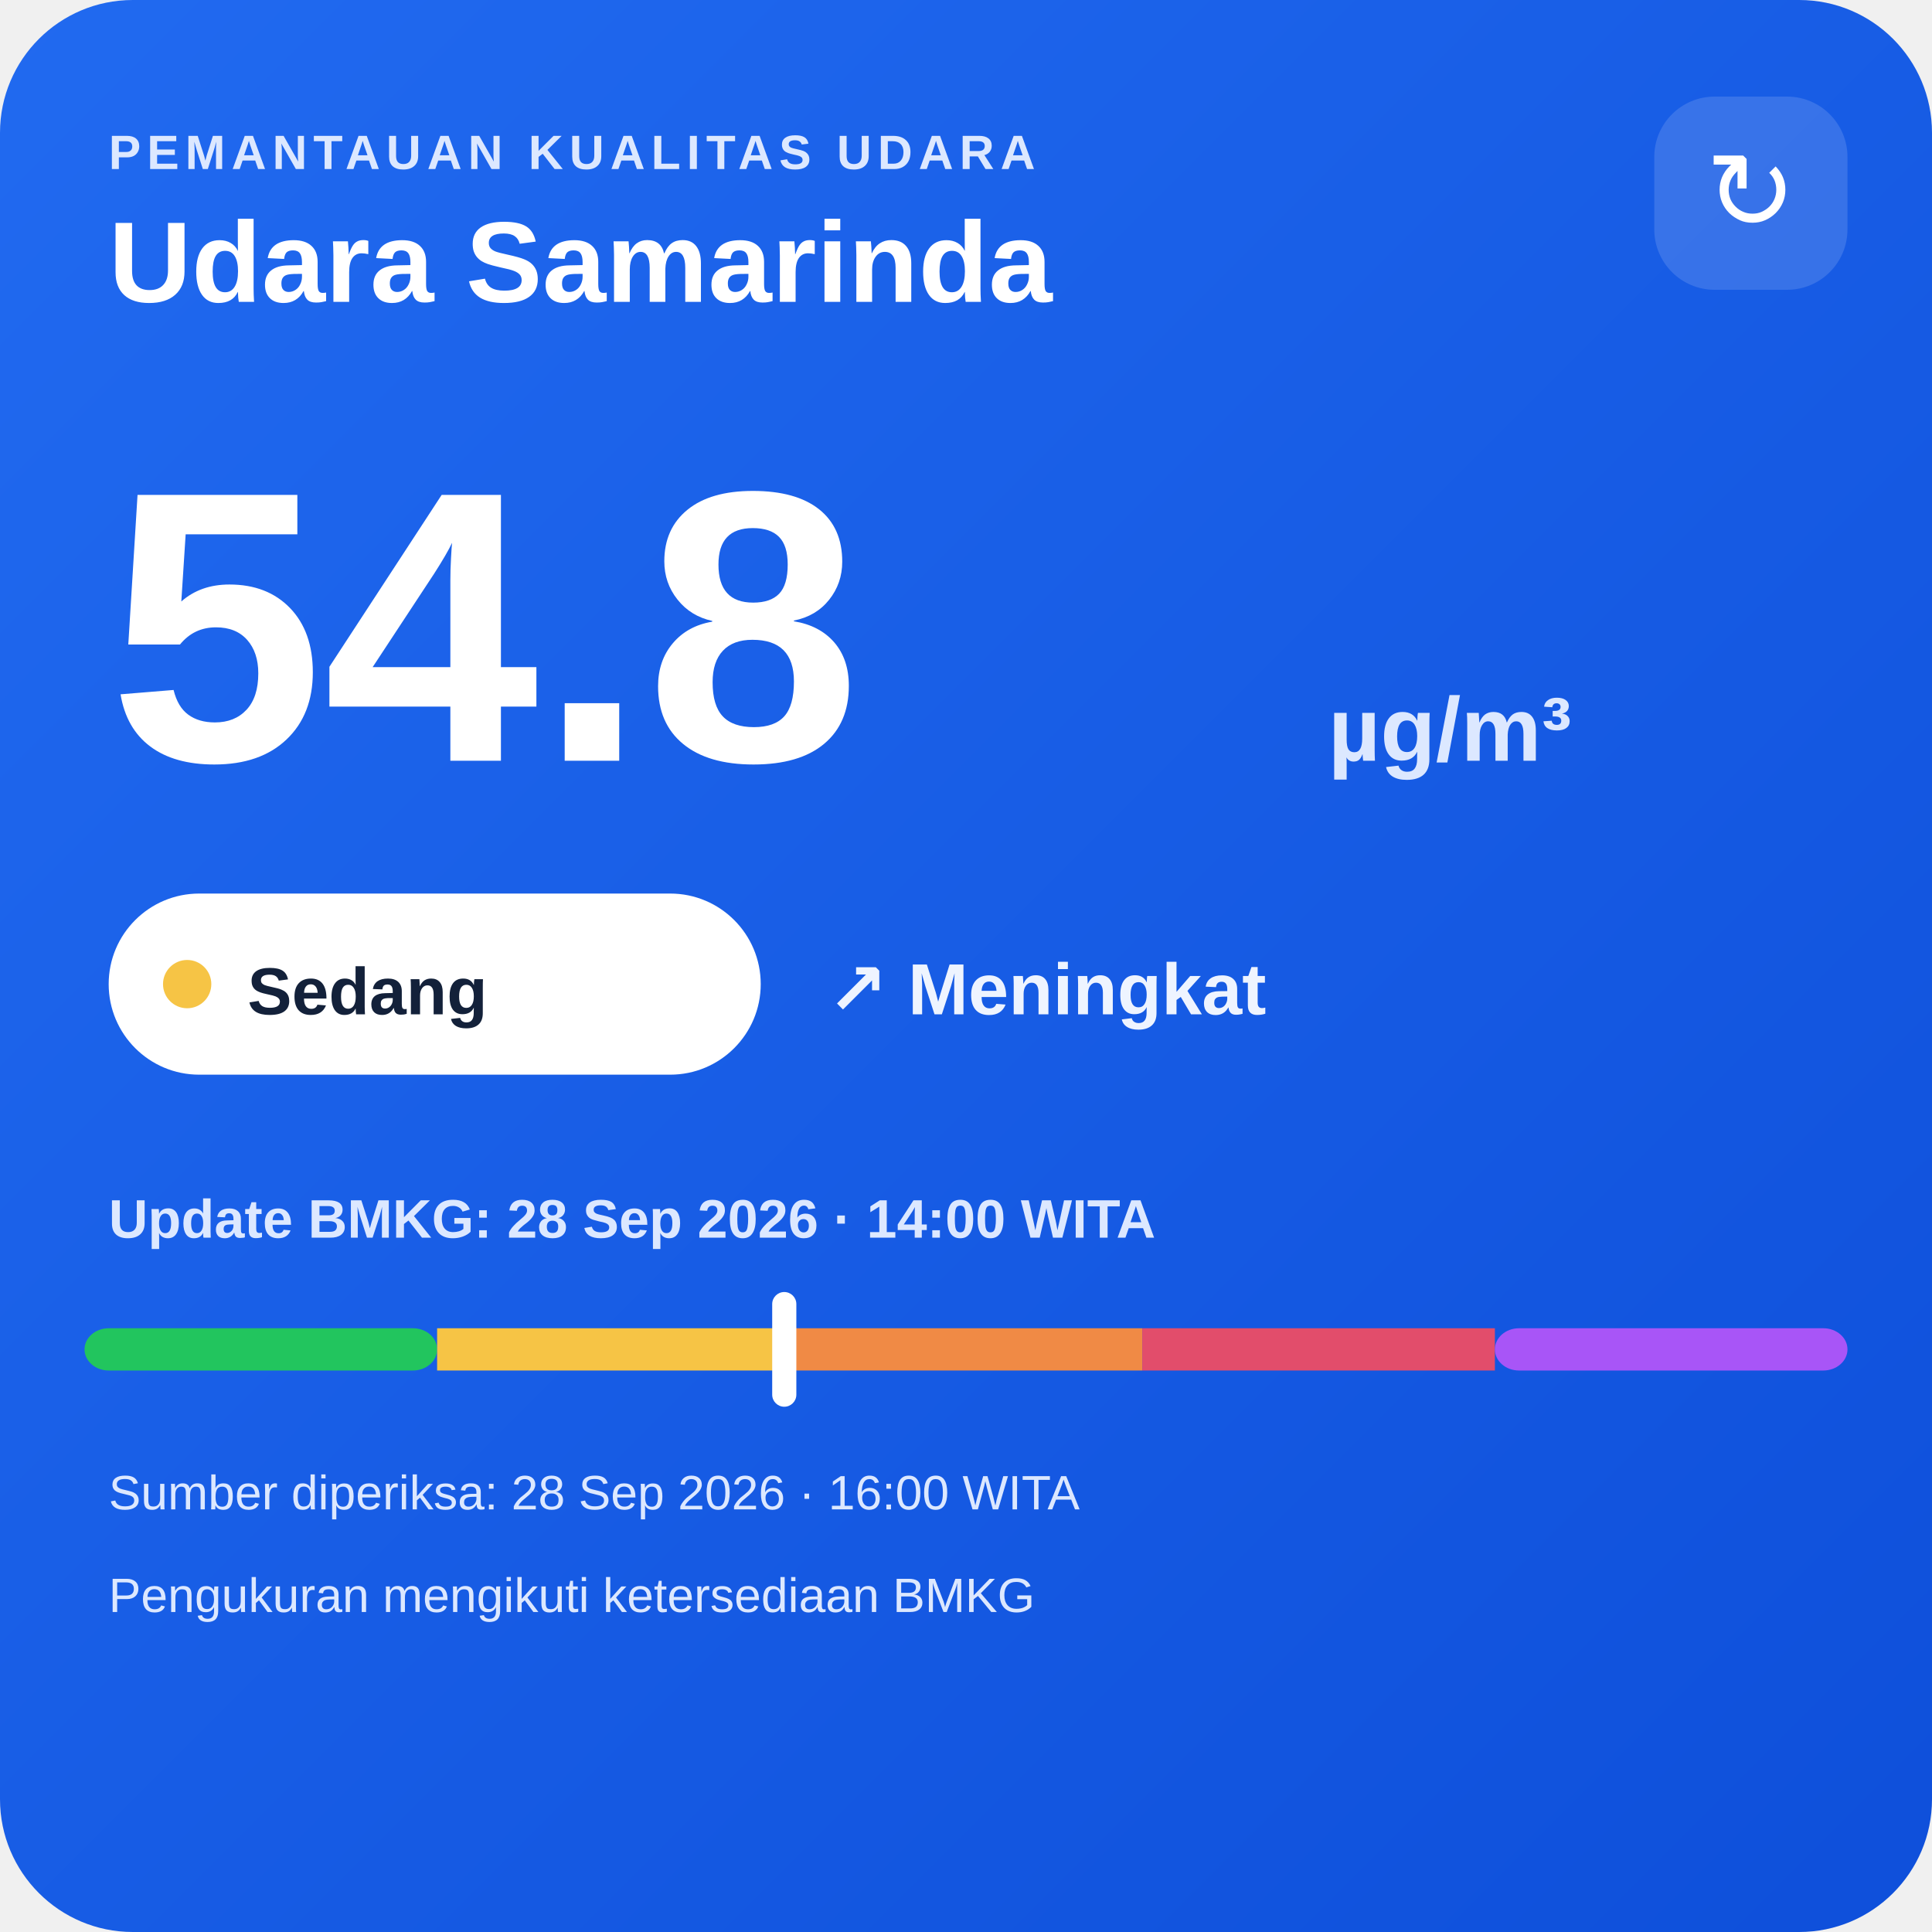
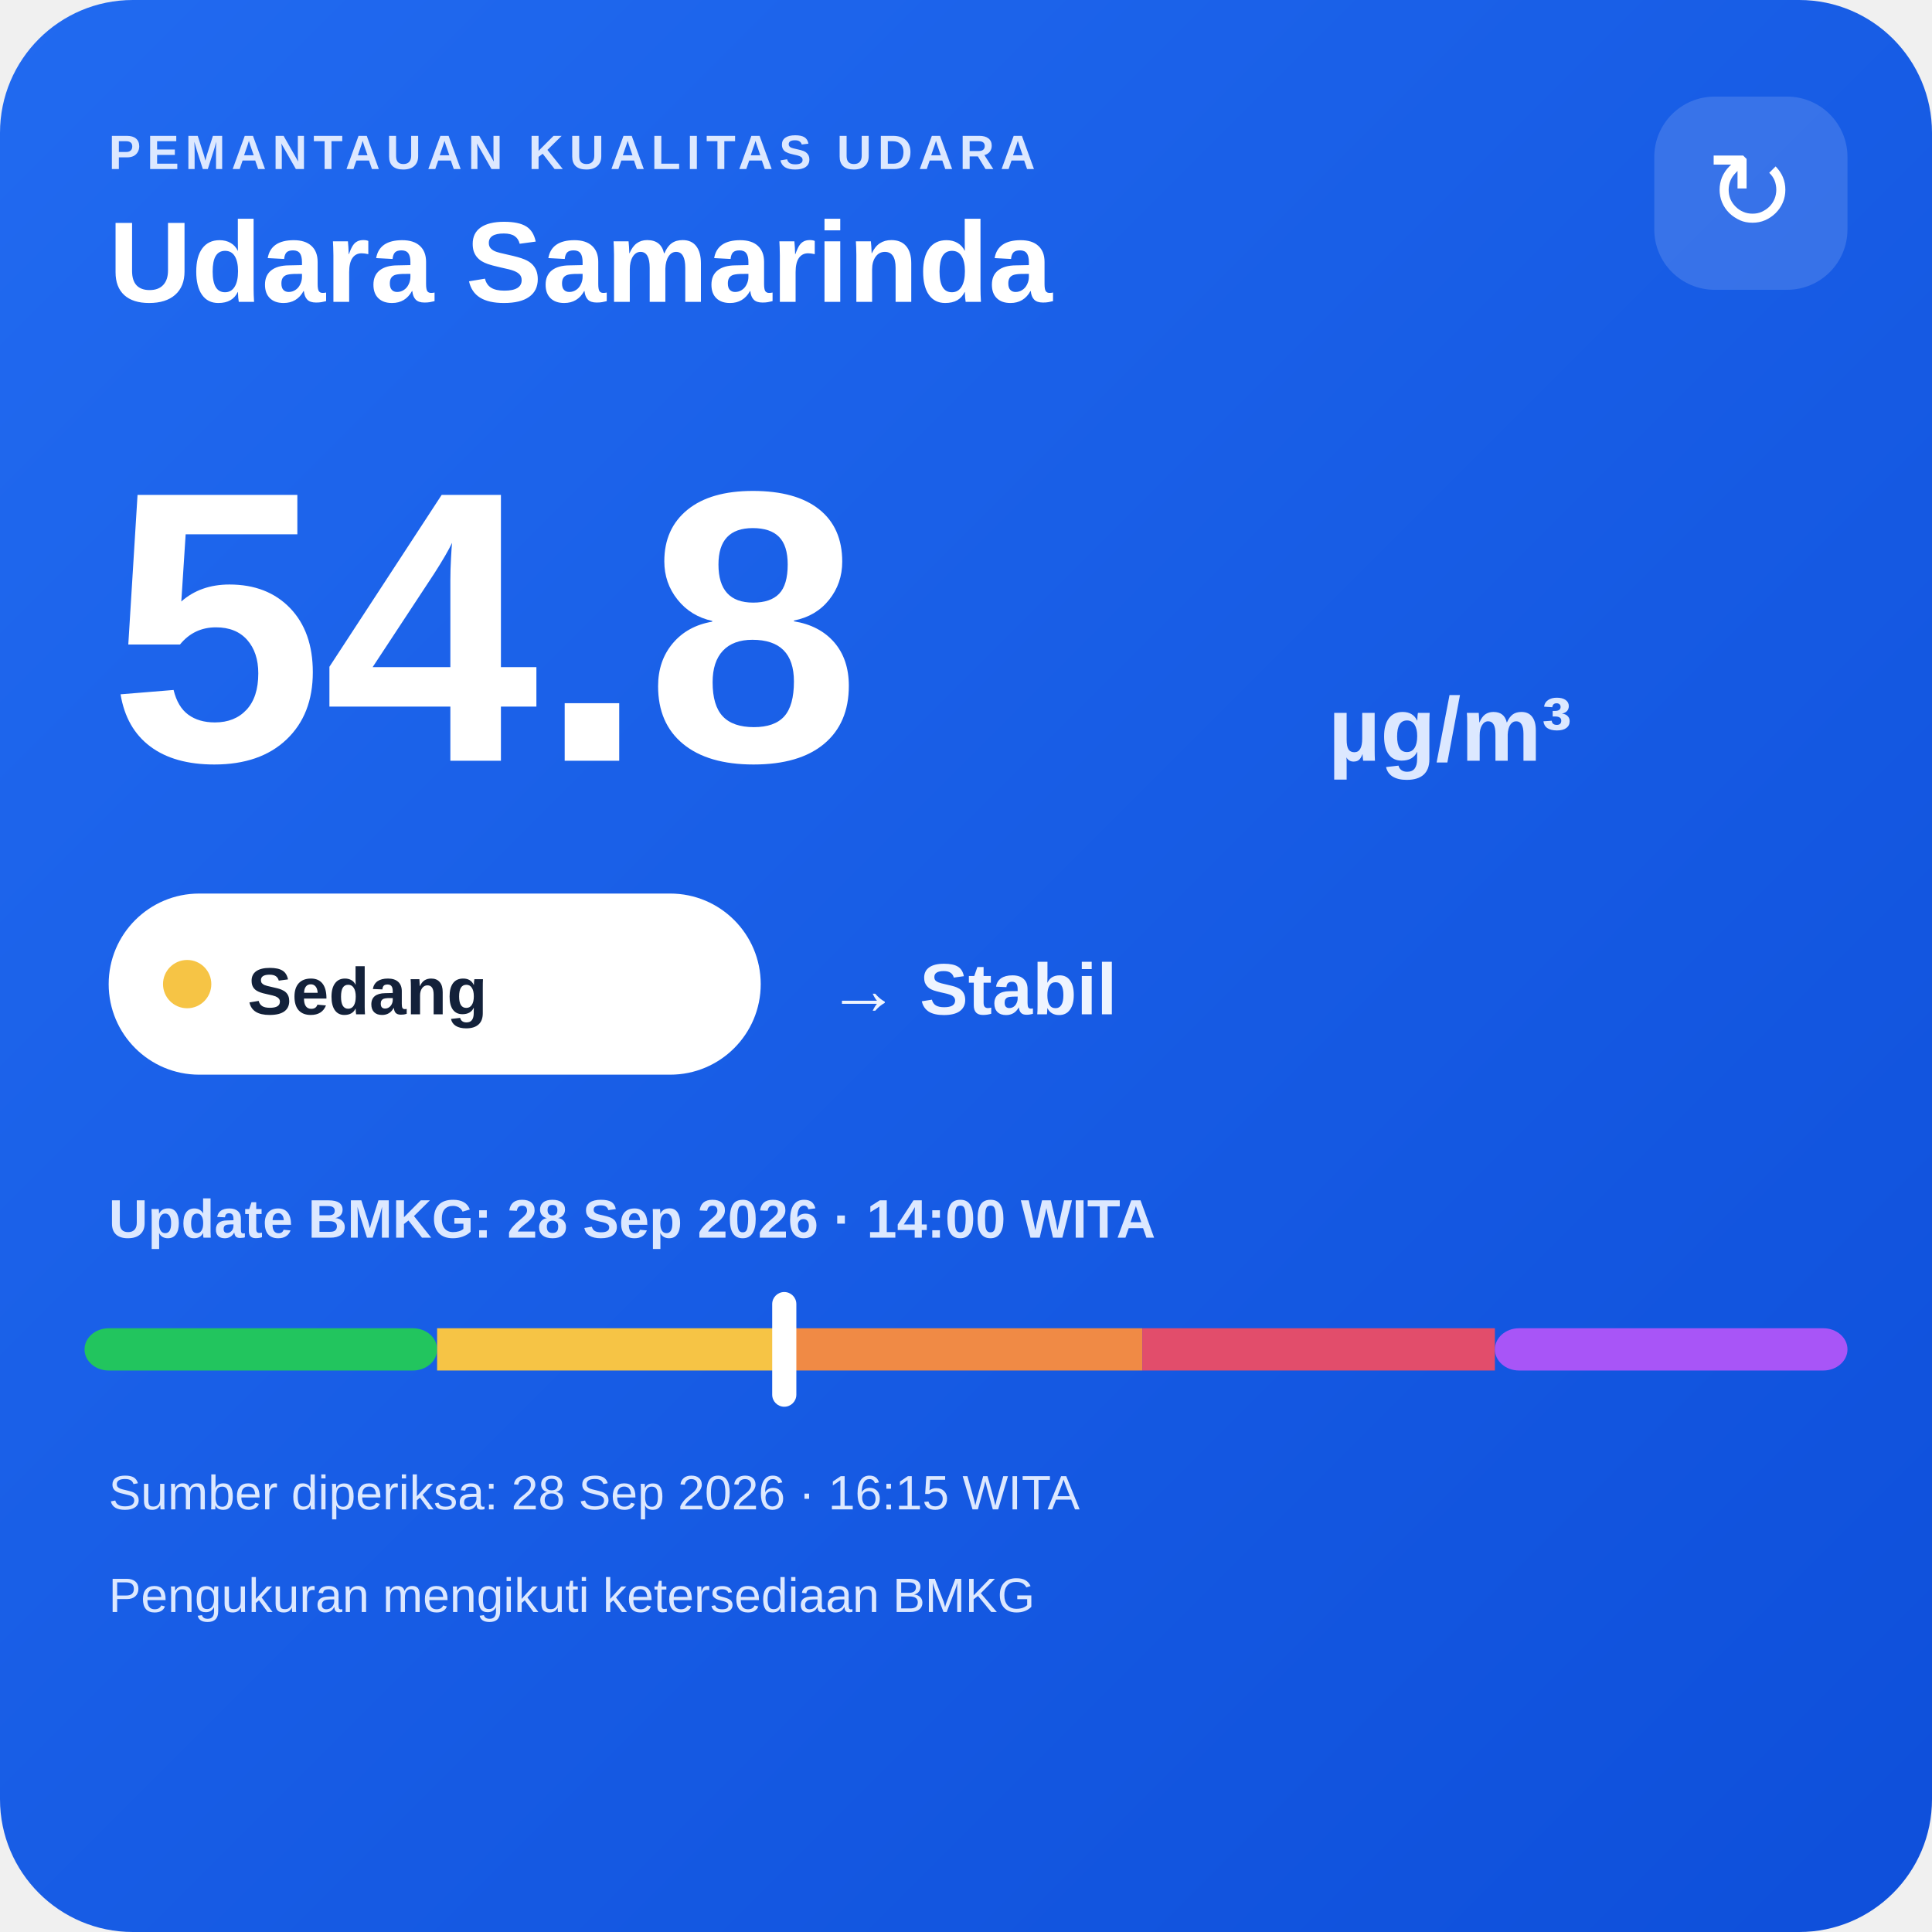
<svg xmlns="http://www.w3.org/2000/svg" width="320" height="320" viewBox="0 0 320 320">
  <defs>
    <linearGradient id="bg" x1="0" y1="0" x2="1" y2="1">
      <stop offset="0" stop-color="#216af0" />
      <stop offset="1" stop-color="#0e4fda" />
    </linearGradient>
  </defs>
  <rect width="320" height="320" rx="22" fill="url(#bg)" />
  <text x="18" y="28" fill="#dce8ff" font-family="Arial,sans-serif" font-size="8" font-weight="700" letter-spacing="1">PEMANTAUAN KUALITAS UDARA</text>
  <text x="18" y="50" fill="#ffffff" font-family="Arial,sans-serif" font-size="19" font-weight="700">Udara Samarinda</text>
  <rect x="274" y="16" width="32" height="32" rx="10" fill="#ffffff" fill-opacity=".14" />
  <text x="290" y="38" text-anchor="middle" fill="#ffffff" font-family="Arial,sans-serif" font-size="18">↻</text>
  <text x="18" y="126" fill="#ffffff" font-family="Arial,sans-serif" font-size="64" font-weight="800">54.8</text>
  <text x="220" y="126" fill="#dce8ff" font-family="Arial,sans-serif" font-size="15" font-weight="700">µg/m³</text>
  <rect x="18" y="148" width="108" height="30" rx="15" fill="#ffffff" />
  <circle cx="31" cy="163" r="4" fill="#f6c445" />
  <text x="41" y="168" fill="#13213a" font-family="Arial,sans-serif" font-size="11" font-weight="700">Sedang</text>
-   <text x="137" y="168" fill="#eef4ff" font-family="Arial,sans-serif" font-size="12" font-weight="700">↗ Meningkat</text>
+   <text x="137" y="168" fill="#eef4ff" font-family="Arial,sans-serif" font-size="12" font-weight="700">→ Stabil</text>
  <text x="18" y="205" fill="#dce8ff" font-family="Arial,sans-serif" font-size="9" font-weight="700">Update BMKG: 28 Sep 2026 · 14:00 WITA</text>
  <rect x="14" y="220" width="58.4" height="7" rx="4" fill="#22c55e" />
  <rect x="72.4" y="220" width="58.4" height="7" fill="#f6c445" />
  <rect x="130.8" y="220" width="58.4" height="7" fill="#f08a45" />
  <rect x="189.2" y="220" width="58.4" height="7" fill="#e24d6b" />
  <rect x="247.6" y="220" width="58.4" height="7" rx="4" fill="#a855f7" />
  <rect x="127.9" y="214" width="4" height="19" rx="2" fill="#ffffff" />
-   <text x="18" y="250" fill="#dce8ff" font-family="Arial,sans-serif" font-size="8">Sumber diperiksa: 28 Sep 2026 · 16:00 WITA</text>
+   <text x="18" y="250" fill="#dce8ff" font-family="Arial,sans-serif" font-size="8">Sumber diperiksa: 28 Sep 2026 · 16:15 WITA</text>
  <text x="18" y="267" fill="#dce8ff" font-family="Arial,sans-serif" font-size="8">Pengukuran mengikuti ketersediaan BMKG</text>
</svg>
